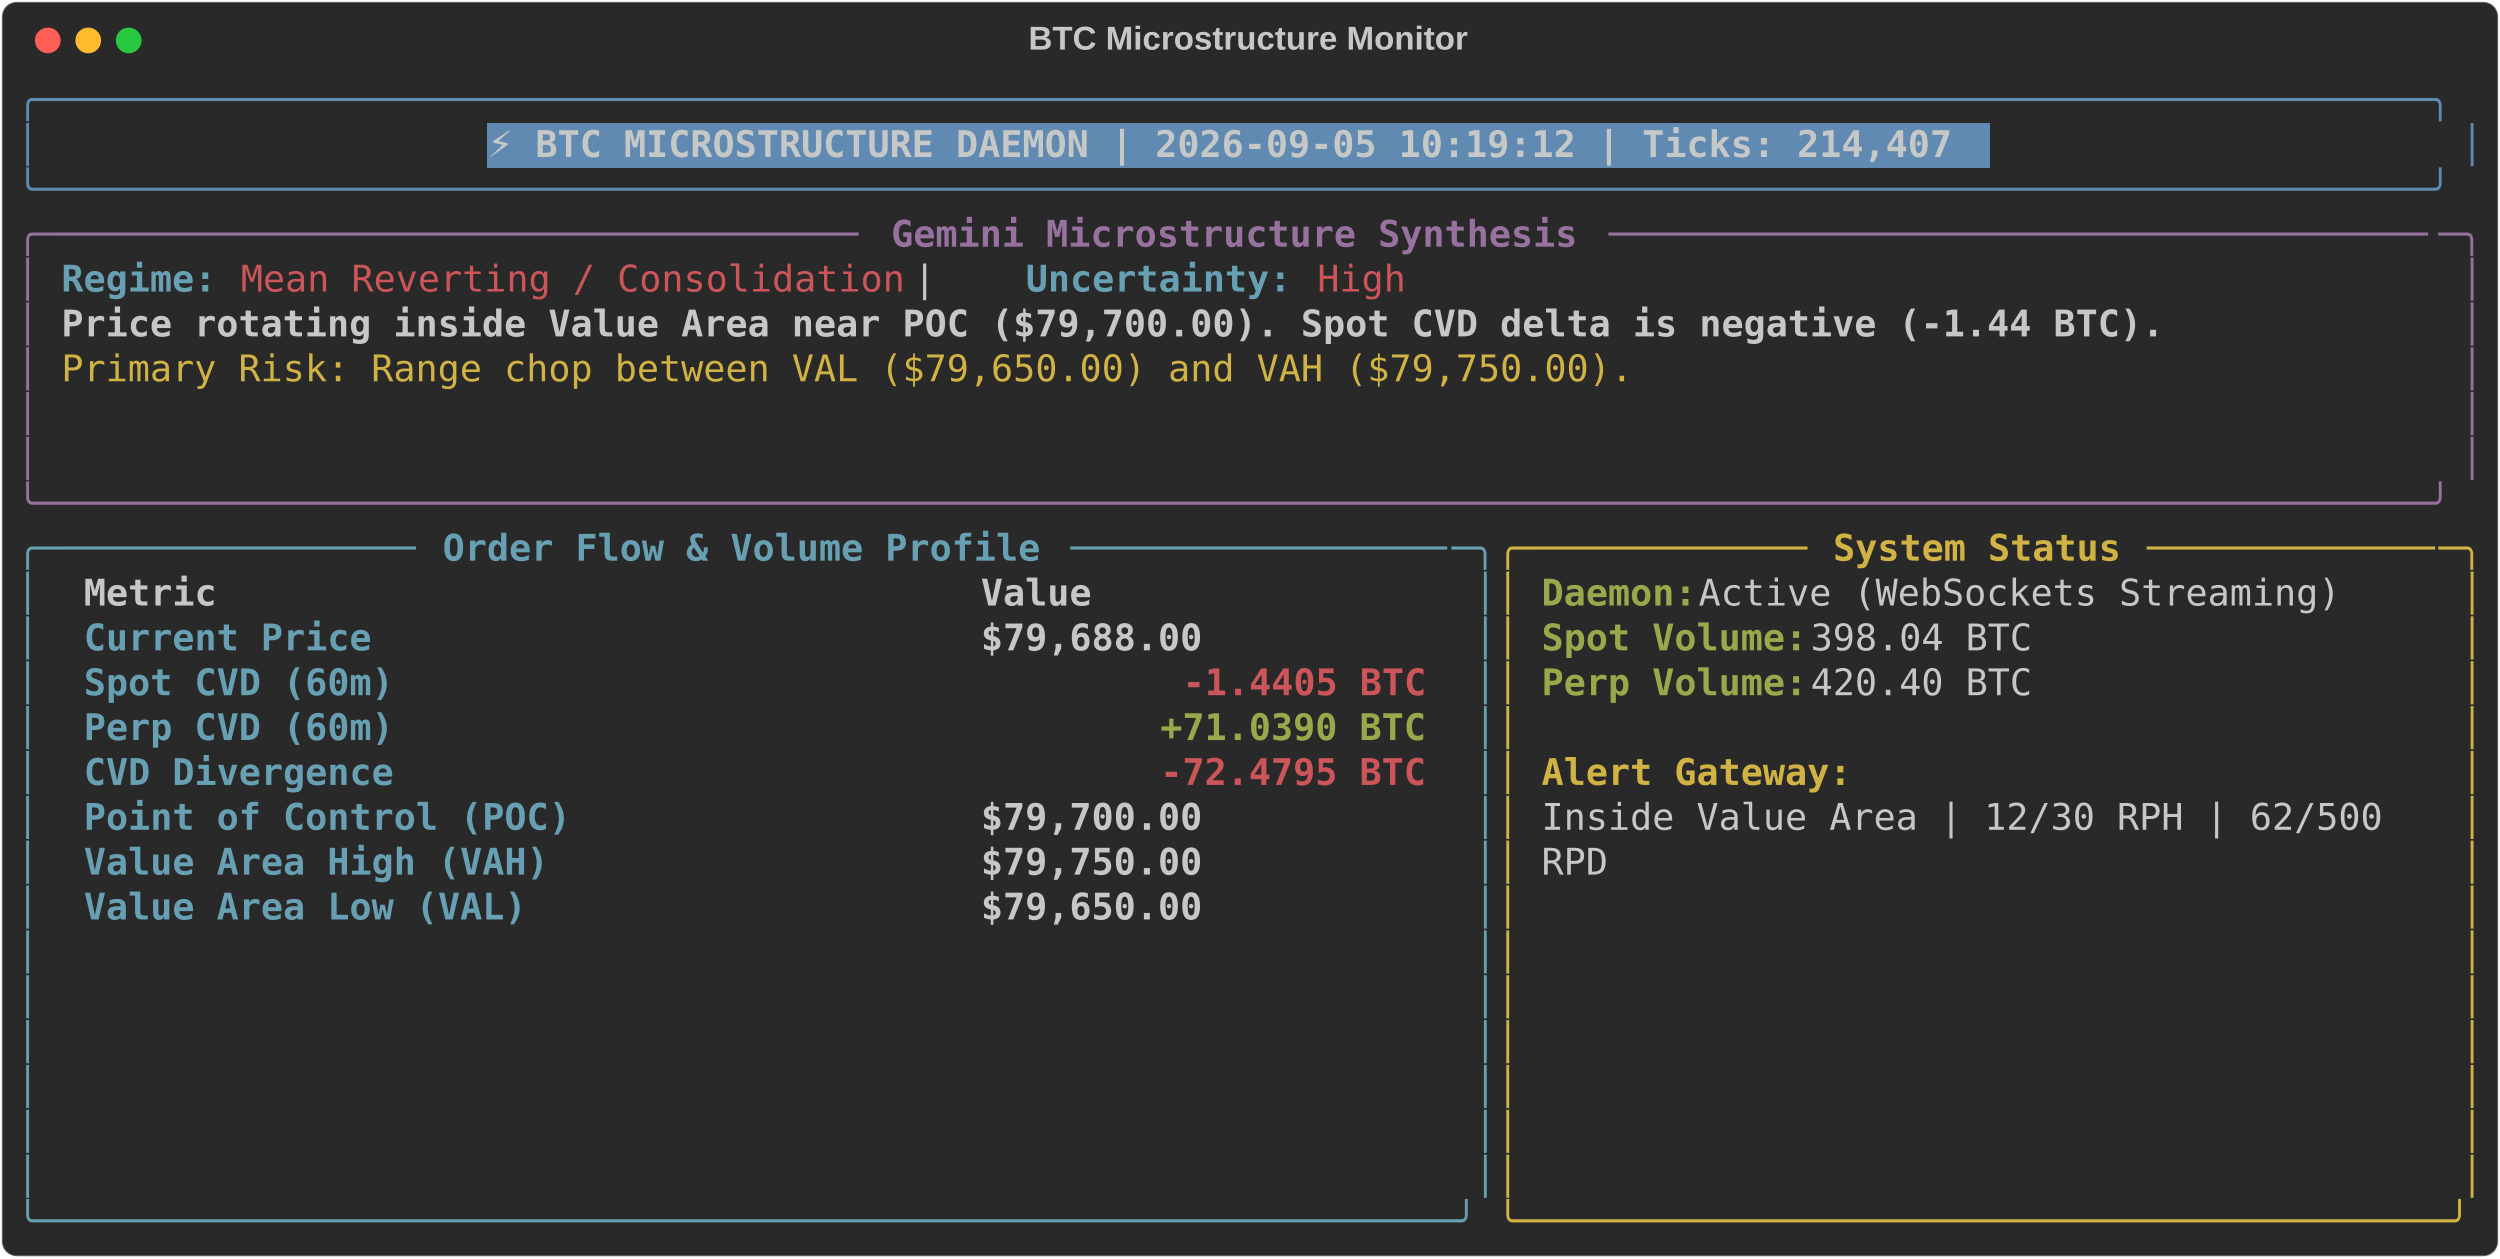
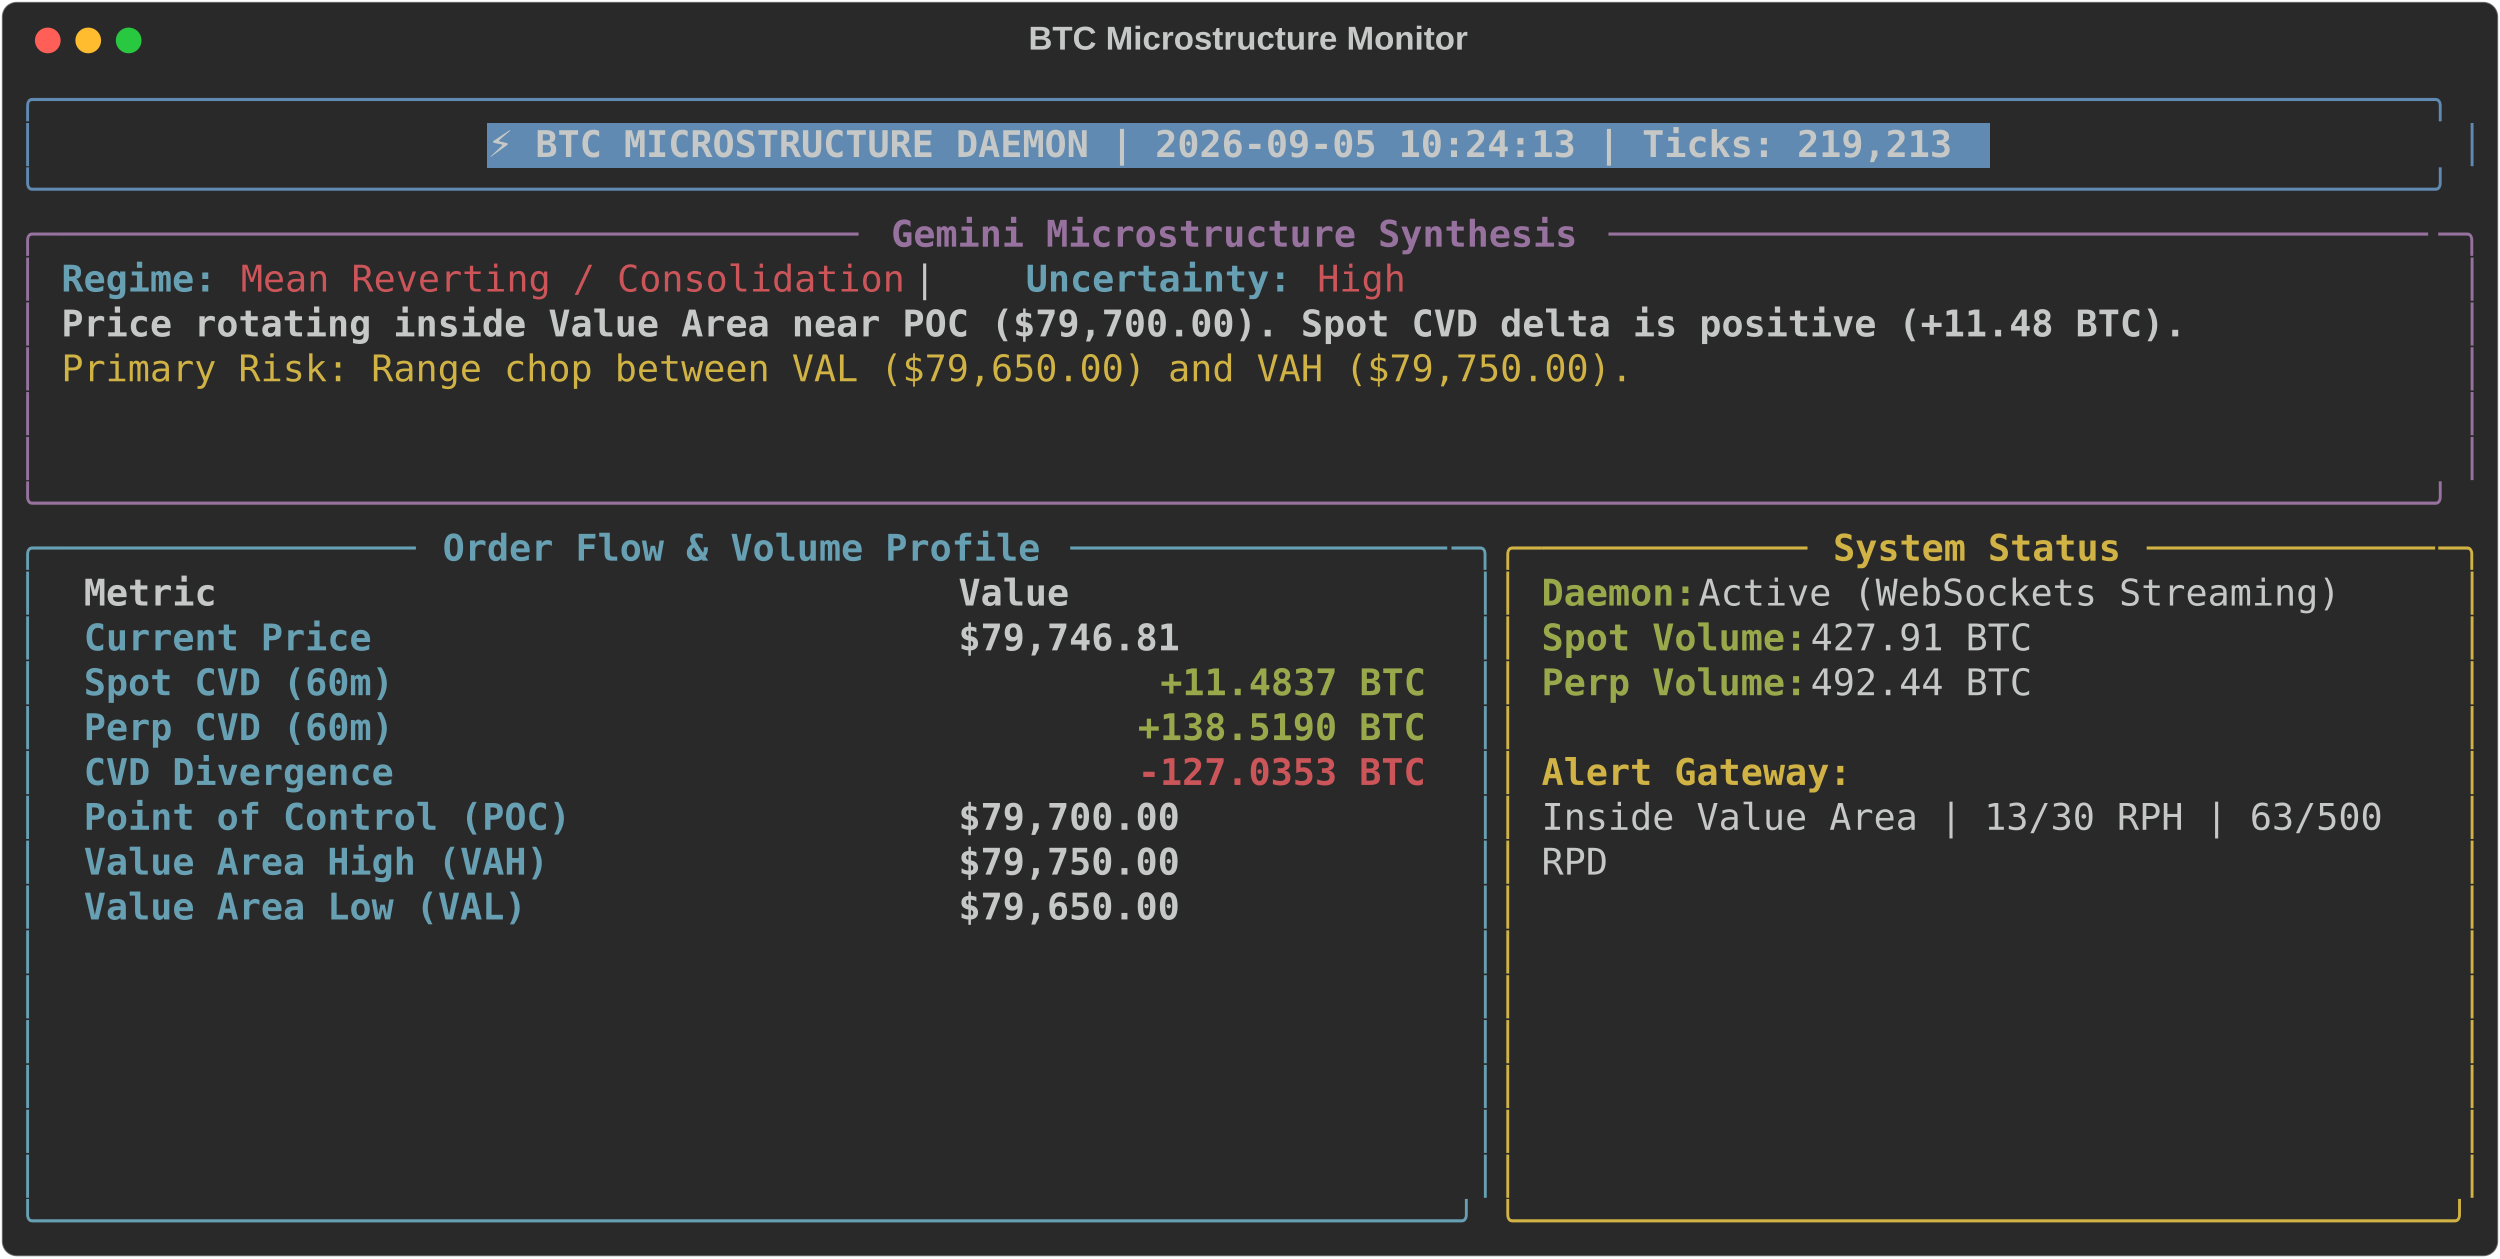
<svg xmlns="http://www.w3.org/2000/svg" class="rich-terminal" viewBox="0 0 1360 684.4">
  <style>

    @font-face {
        font-family: "Fira Code";
        src: local("FiraCode-Regular"),
                url("https://cdnjs.cloudflare.com/ajax/libs/firacode/6.2.0/woff2/FiraCode-Regular.woff2") format("woff2"),
                url("https://cdnjs.cloudflare.com/ajax/libs/firacode/6.2.0/woff/FiraCode-Regular.woff") format("woff");
        font-style: normal;
        font-weight: 400;
    }
    @font-face {
        font-family: "Fira Code";
        src: local("FiraCode-Bold"),
                url("https://cdnjs.cloudflare.com/ajax/libs/firacode/6.2.0/woff2/FiraCode-Bold.woff2") format("woff2"),
                url("https://cdnjs.cloudflare.com/ajax/libs/firacode/6.2.0/woff/FiraCode-Bold.woff") format("woff");
        font-style: bold;
        font-weight: 700;
    }

-     .terminal-497636067-matrix {
+     .terminal-3975304238-matrix {
        font-family: Fira Code, monospace;
        font-size: 20px;
        line-height: 24.4px;
        font-variant-east-asian: full-width;
    }

-     .terminal-497636067-title {
+     .terminal-3975304238-title {
        font-size: 18px;
        font-weight: bold;
        font-family: arial;
    }

-     .terminal-497636067-r1 { fill: #608ab1 }
- .terminal-497636067-r2 { fill: #c5c8c6 }
- .terminal-497636067-r3 { fill: #c5c8c6;font-weight: bold }
- .terminal-497636067-r4 { fill: #98729f }
- .terminal-497636067-r5 { fill: #98729f;font-weight: bold }
- .terminal-497636067-r6 { fill: #68a0b3;font-weight: bold }
- .terminal-497636067-r7 { fill: #cc555a }
- .terminal-497636067-r8 { fill: #d0b344 }
- .terminal-497636067-r9 { fill: #68a0b3 }
- .terminal-497636067-r10 { fill: #d0b344;font-weight: bold }
- .terminal-497636067-r11 { fill: #98a84b;font-weight: bold }
- .terminal-497636067-r12 { fill: #cc555a;font-weight: bold }
+     .terminal-3975304238-r1 { fill: #608ab1 }
+ .terminal-3975304238-r2 { fill: #c5c8c6 }
+ .terminal-3975304238-r3 { fill: #c5c8c6;font-weight: bold }
+ .terminal-3975304238-r4 { fill: #98729f }
+ .terminal-3975304238-r5 { fill: #98729f;font-weight: bold }
+ .terminal-3975304238-r6 { fill: #68a0b3;font-weight: bold }
+ .terminal-3975304238-r7 { fill: #cc555a }
+ .terminal-3975304238-r8 { fill: #d0b344 }
+ .terminal-3975304238-r9 { fill: #68a0b3 }
+ .terminal-3975304238-r10 { fill: #d0b344;font-weight: bold }
+ .terminal-3975304238-r11 { fill: #98a84b;font-weight: bold }
+ .terminal-3975304238-r12 { fill: #cc555a;font-weight: bold }
    </style>
  <defs>
-     <clipPath id="terminal-497636067-clip-terminal">
+     <clipPath id="terminal-3975304238-clip-terminal">
      <rect x="0" y="0" width="1341.0" height="633.4" />
    </clipPath>
-     <clipPath id="terminal-497636067-line-0">
+     <clipPath id="terminal-3975304238-line-0">
      <rect x="0" y="1.5" width="1342" height="24.65" />
    </clipPath>
-     <clipPath id="terminal-497636067-line-1">
+     <clipPath id="terminal-3975304238-line-1">
      <rect x="0" y="25.9" width="1342" height="24.65" />
    </clipPath>
-     <clipPath id="terminal-497636067-line-2">
+     <clipPath id="terminal-3975304238-line-2">
      <rect x="0" y="50.3" width="1342" height="24.65" />
    </clipPath>
-     <clipPath id="terminal-497636067-line-3">
+     <clipPath id="terminal-3975304238-line-3">
      <rect x="0" y="74.7" width="1342" height="24.65" />
    </clipPath>
-     <clipPath id="terminal-497636067-line-4">
+     <clipPath id="terminal-3975304238-line-4">
      <rect x="0" y="99.1" width="1342" height="24.65" />
    </clipPath>
-     <clipPath id="terminal-497636067-line-5">
+     <clipPath id="terminal-3975304238-line-5">
      <rect x="0" y="123.5" width="1342" height="24.65" />
    </clipPath>
-     <clipPath id="terminal-497636067-line-6">
+     <clipPath id="terminal-3975304238-line-6">
      <rect x="0" y="147.9" width="1342" height="24.65" />
    </clipPath>
-     <clipPath id="terminal-497636067-line-7">
+     <clipPath id="terminal-3975304238-line-7">
      <rect x="0" y="172.3" width="1342" height="24.65" />
    </clipPath>
-     <clipPath id="terminal-497636067-line-8">
+     <clipPath id="terminal-3975304238-line-8">
      <rect x="0" y="196.7" width="1342" height="24.65" />
    </clipPath>
-     <clipPath id="terminal-497636067-line-9">
+     <clipPath id="terminal-3975304238-line-9">
      <rect x="0" y="221.1" width="1342" height="24.65" />
    </clipPath>
-     <clipPath id="terminal-497636067-line-10">
+     <clipPath id="terminal-3975304238-line-10">
      <rect x="0" y="245.5" width="1342" height="24.65" />
    </clipPath>
-     <clipPath id="terminal-497636067-line-11">
+     <clipPath id="terminal-3975304238-line-11">
      <rect x="0" y="269.9" width="1342" height="24.65" />
    </clipPath>
-     <clipPath id="terminal-497636067-line-12">
+     <clipPath id="terminal-3975304238-line-12">
      <rect x="0" y="294.3" width="1342" height="24.65" />
    </clipPath>
-     <clipPath id="terminal-497636067-line-13">
+     <clipPath id="terminal-3975304238-line-13">
      <rect x="0" y="318.7" width="1342" height="24.65" />
    </clipPath>
-     <clipPath id="terminal-497636067-line-14">
+     <clipPath id="terminal-3975304238-line-14">
      <rect x="0" y="343.1" width="1342" height="24.65" />
    </clipPath>
-     <clipPath id="terminal-497636067-line-15">
+     <clipPath id="terminal-3975304238-line-15">
      <rect x="0" y="367.5" width="1342" height="24.65" />
    </clipPath>
-     <clipPath id="terminal-497636067-line-16">
+     <clipPath id="terminal-3975304238-line-16">
      <rect x="0" y="391.9" width="1342" height="24.65" />
    </clipPath>
-     <clipPath id="terminal-497636067-line-17">
+     <clipPath id="terminal-3975304238-line-17">
      <rect x="0" y="416.3" width="1342" height="24.65" />
    </clipPath>
-     <clipPath id="terminal-497636067-line-18">
+     <clipPath id="terminal-3975304238-line-18">
      <rect x="0" y="440.7" width="1342" height="24.65" />
    </clipPath>
-     <clipPath id="terminal-497636067-line-19">
+     <clipPath id="terminal-3975304238-line-19">
      <rect x="0" y="465.1" width="1342" height="24.65" />
    </clipPath>
-     <clipPath id="terminal-497636067-line-20">
+     <clipPath id="terminal-3975304238-line-20">
      <rect x="0" y="489.5" width="1342" height="24.65" />
    </clipPath>
-     <clipPath id="terminal-497636067-line-21">
+     <clipPath id="terminal-3975304238-line-21">
      <rect x="0" y="513.9" width="1342" height="24.65" />
    </clipPath>
-     <clipPath id="terminal-497636067-line-22">
+     <clipPath id="terminal-3975304238-line-22">
      <rect x="0" y="538.3" width="1342" height="24.65" />
    </clipPath>
-     <clipPath id="terminal-497636067-line-23">
+     <clipPath id="terminal-3975304238-line-23">
      <rect x="0" y="562.7" width="1342" height="24.65" />
    </clipPath>
-     <clipPath id="terminal-497636067-line-24">
+     <clipPath id="terminal-3975304238-line-24">
      <rect x="0" y="587.1" width="1342" height="24.65" />
    </clipPath>
  </defs>
  <rect fill="#292929" stroke="rgba(255,255,255,0.35)" stroke-width="1" x="1" y="1" width="1358" height="682.4" rx="8" />
-   <text class="terminal-497636067-title" fill="#c5c8c6" text-anchor="middle" x="679" y="27">BTC Microstructure Monitor</text>
+   <text class="terminal-3975304238-title" fill="#c5c8c6" text-anchor="middle" x="679" y="27">BTC Microstructure Monitor</text>
  <g transform="translate(26,22)">
    <circle cx="0" cy="0" r="7" fill="#ff5f57" />
    <circle cx="22" cy="0" r="7" fill="#febc2e" />
    <circle cx="44" cy="0" r="7" fill="#28c840" />
  </g>
-   <g transform="translate(9, 41)" clip-path="url(#terminal-497636067-clip-terminal)">
+   <g transform="translate(9, 41)" clip-path="url(#terminal-3975304238-clip-terminal)">
    <rect fill="#608ab1" x="256.2" y="25.9" width="817.4" height="24.65" shape-rendering="crispEdges" />
-     <g class="terminal-497636067-matrix">
-       <text class="terminal-497636067-r1" x="0" y="20" textLength="1342" clip-path="url(#terminal-497636067-line-0)">╭────────────────────────────────────────────────────────────────────────────────────────────────────────────╮</text>
-       <text class="terminal-497636067-r2" x="1342" y="20" textLength="12.2" clip-path="url(#terminal-497636067-line-0)">
- </text>
-       <text class="terminal-497636067-r1" x="0" y="44.4" textLength="12.2" clip-path="url(#terminal-497636067-line-1)">│</text>
-       <text class="terminal-497636067-r3" x="256.2" y="44.4" textLength="805.2" clip-path="url(#terminal-497636067-line-1)">⚡ BTC MICROSTRUCTURE DAEMON | 2026-09-05 10:19:12 | Ticks: 214,407</text>
-       <text class="terminal-497636067-r1" x="1329.8" y="44.4" textLength="12.2" clip-path="url(#terminal-497636067-line-1)">│</text>
-       <text class="terminal-497636067-r2" x="1342" y="44.4" textLength="12.2" clip-path="url(#terminal-497636067-line-1)">
- </text>
-       <text class="terminal-497636067-r1" x="0" y="68.8" textLength="1342" clip-path="url(#terminal-497636067-line-2)">╰────────────────────────────────────────────────────────────────────────────────────────────────────────────╯</text>
-       <text class="terminal-497636067-r2" x="1342" y="68.8" textLength="12.2" clip-path="url(#terminal-497636067-line-2)">
- </text>
-       <text class="terminal-497636067-r4" x="0" y="93.2" textLength="24.4" clip-path="url(#terminal-497636067-line-3)">╭─</text>
-       <text class="terminal-497636067-r4" x="24.4" y="93.2" textLength="439.2" clip-path="url(#terminal-497636067-line-3)">────────────────────────────────────</text>
-       <text class="terminal-497636067-r5" x="475.8" y="93.2" textLength="378.2" clip-path="url(#terminal-497636067-line-3)">Gemini Microstructure Synthesis</text>
-       <text class="terminal-497636067-r4" x="866.2" y="93.2" textLength="451.4" clip-path="url(#terminal-497636067-line-3)">─────────────────────────────────────</text>
-       <text class="terminal-497636067-r4" x="1317.6" y="93.2" textLength="24.4" clip-path="url(#terminal-497636067-line-3)">─╮</text>
-       <text class="terminal-497636067-r2" x="1342" y="93.2" textLength="12.2" clip-path="url(#terminal-497636067-line-3)">
- </text>
-       <text class="terminal-497636067-r4" x="0" y="117.6" textLength="12.2" clip-path="url(#terminal-497636067-line-4)">│</text>
-       <text class="terminal-497636067-r6" x="24.4" y="117.6" textLength="85.4" clip-path="url(#terminal-497636067-line-4)">Regime:</text>
-       <text class="terminal-497636067-r7" x="122" y="117.6" textLength="366" clip-path="url(#terminal-497636067-line-4)">Mean Reverting / Consolidation</text>
-       <text class="terminal-497636067-r2" x="488" y="117.6" textLength="61" clip-path="url(#terminal-497636067-line-4)">  |  </text>
-       <text class="terminal-497636067-r6" x="549" y="117.6" textLength="146.4" clip-path="url(#terminal-497636067-line-4)">Uncertainty:</text>
-       <text class="terminal-497636067-r7" x="707.6" y="117.6" textLength="48.8" clip-path="url(#terminal-497636067-line-4)">High</text>
-       <text class="terminal-497636067-r4" x="1329.8" y="117.6" textLength="12.2" clip-path="url(#terminal-497636067-line-4)">│</text>
-       <text class="terminal-497636067-r2" x="1342" y="117.6" textLength="12.2" clip-path="url(#terminal-497636067-line-4)">
- </text>
-       <text class="terminal-497636067-r4" x="0" y="142" textLength="12.2" clip-path="url(#terminal-497636067-line-5)">│</text>
-       <text class="terminal-497636067-r3" x="24.4" y="142" textLength="1159" clip-path="url(#terminal-497636067-line-5)">Price rotating inside Value Area near POC ($79,700.00). Spot CVD delta is negative (-1.44 BTC).</text>
-       <text class="terminal-497636067-r4" x="1329.8" y="142" textLength="12.2" clip-path="url(#terminal-497636067-line-5)">│</text>
-       <text class="terminal-497636067-r2" x="1342" y="142" textLength="12.2" clip-path="url(#terminal-497636067-line-5)">
- </text>
-       <text class="terminal-497636067-r4" x="0" y="166.4" textLength="12.2" clip-path="url(#terminal-497636067-line-6)">│</text>
-       <text class="terminal-497636067-r8" x="24.4" y="166.4" textLength="866.2" clip-path="url(#terminal-497636067-line-6)">Primary Risk: Range chop between VAL ($79,650.00) and VAH ($79,750.00).</text>
-       <text class="terminal-497636067-r4" x="1329.8" y="166.4" textLength="12.2" clip-path="url(#terminal-497636067-line-6)">│</text>
-       <text class="terminal-497636067-r2" x="1342" y="166.4" textLength="12.2" clip-path="url(#terminal-497636067-line-6)">
- </text>
-       <text class="terminal-497636067-r4" x="0" y="190.8" textLength="12.2" clip-path="url(#terminal-497636067-line-7)">│</text>
-       <text class="terminal-497636067-r4" x="1329.8" y="190.8" textLength="12.2" clip-path="url(#terminal-497636067-line-7)">│</text>
-       <text class="terminal-497636067-r2" x="1342" y="190.8" textLength="12.2" clip-path="url(#terminal-497636067-line-7)">
- </text>
-       <text class="terminal-497636067-r4" x="0" y="215.2" textLength="12.2" clip-path="url(#terminal-497636067-line-8)">│</text>
-       <text class="terminal-497636067-r4" x="1329.8" y="215.2" textLength="12.2" clip-path="url(#terminal-497636067-line-8)">│</text>
-       <text class="terminal-497636067-r2" x="1342" y="215.2" textLength="12.2" clip-path="url(#terminal-497636067-line-8)">
- </text>
-       <text class="terminal-497636067-r4" x="0" y="239.6" textLength="1342" clip-path="url(#terminal-497636067-line-9)">╰────────────────────────────────────────────────────────────────────────────────────────────────────────────╯</text>
-       <text class="terminal-497636067-r2" x="1342" y="239.6" textLength="12.2" clip-path="url(#terminal-497636067-line-9)">
- </text>
-       <text class="terminal-497636067-r9" x="0" y="264" textLength="24.4" clip-path="url(#terminal-497636067-line-10)">╭─</text>
-       <text class="terminal-497636067-r9" x="24.4" y="264" textLength="195.2" clip-path="url(#terminal-497636067-line-10)">────────────────</text>
-       <text class="terminal-497636067-r6" x="231.8" y="264" textLength="329.4" clip-path="url(#terminal-497636067-line-10)">Order Flow &amp; Volume Profile</text>
-       <text class="terminal-497636067-r9" x="573.4" y="264" textLength="207.4" clip-path="url(#terminal-497636067-line-10)">─────────────────</text>
-       <text class="terminal-497636067-r9" x="780.8" y="264" textLength="24.4" clip-path="url(#terminal-497636067-line-10)">─╮</text>
-       <text class="terminal-497636067-r8" x="805.2" y="264" textLength="24.4" clip-path="url(#terminal-497636067-line-10)">╭─</text>
-       <text class="terminal-497636067-r8" x="829.6" y="264" textLength="146.4" clip-path="url(#terminal-497636067-line-10)">────────────</text>
-       <text class="terminal-497636067-r10" x="988.2" y="264" textLength="158.6" clip-path="url(#terminal-497636067-line-10)">System Status</text>
-       <text class="terminal-497636067-r8" x="1159" y="264" textLength="158.6" clip-path="url(#terminal-497636067-line-10)">─────────────</text>
-       <text class="terminal-497636067-r8" x="1317.6" y="264" textLength="24.4" clip-path="url(#terminal-497636067-line-10)">─╮</text>
-       <text class="terminal-497636067-r2" x="1342" y="264" textLength="12.2" clip-path="url(#terminal-497636067-line-10)">
- </text>
-       <text class="terminal-497636067-r9" x="0" y="288.4" textLength="12.2" clip-path="url(#terminal-497636067-line-11)">│</text>
-       <text class="terminal-497636067-r3" x="36.6" y="288.4" textLength="463.6" clip-path="url(#terminal-497636067-line-11)">Metric                                </text>
-       <text class="terminal-497636067-r3" x="524.6" y="288.4" textLength="244" clip-path="url(#terminal-497636067-line-11)">               Value</text>
-       <text class="terminal-497636067-r9" x="793" y="288.4" textLength="12.2" clip-path="url(#terminal-497636067-line-11)">│</text>
-       <text class="terminal-497636067-r8" x="805.2" y="288.4" textLength="12.2" clip-path="url(#terminal-497636067-line-11)">│</text>
-       <text class="terminal-497636067-r11" x="829.6" y="288.4" textLength="85.4" clip-path="url(#terminal-497636067-line-11)">Daemon:</text>
-       <text class="terminal-497636067-r2" x="915" y="288.4" textLength="366" clip-path="url(#terminal-497636067-line-11)"> Active (WebSockets Streaming)</text>
-       <text class="terminal-497636067-r8" x="1329.8" y="288.4" textLength="12.2" clip-path="url(#terminal-497636067-line-11)">│</text>
-       <text class="terminal-497636067-r2" x="1342" y="288.4" textLength="12.2" clip-path="url(#terminal-497636067-line-11)">
- </text>
-       <text class="terminal-497636067-r9" x="0" y="312.8" textLength="12.2" clip-path="url(#terminal-497636067-line-12)">│</text>
-       <text class="terminal-497636067-r6" x="36.6" y="312.8" textLength="463.6" clip-path="url(#terminal-497636067-line-12)">Current Price                         </text>
-       <text class="terminal-497636067-r3" x="524.6" y="312.8" textLength="244" clip-path="url(#terminal-497636067-line-12)">          $79,688.00</text>
-       <text class="terminal-497636067-r9" x="793" y="312.8" textLength="12.2" clip-path="url(#terminal-497636067-line-12)">│</text>
-       <text class="terminal-497636067-r8" x="805.2" y="312.8" textLength="12.2" clip-path="url(#terminal-497636067-line-12)">│</text>
-       <text class="terminal-497636067-r11" x="829.6" y="312.8" textLength="146.4" clip-path="url(#terminal-497636067-line-12)">Spot Volume:</text>
-       <text class="terminal-497636067-r2" x="976" y="312.8" textLength="134.2" clip-path="url(#terminal-497636067-line-12)"> 398.04 BTC</text>
-       <text class="terminal-497636067-r8" x="1329.8" y="312.8" textLength="12.2" clip-path="url(#terminal-497636067-line-12)">│</text>
-       <text class="terminal-497636067-r2" x="1342" y="312.8" textLength="12.2" clip-path="url(#terminal-497636067-line-12)">
- </text>
-       <text class="terminal-497636067-r9" x="0" y="337.2" textLength="12.2" clip-path="url(#terminal-497636067-line-13)">│</text>
-       <text class="terminal-497636067-r6" x="36.6" y="337.2" textLength="463.6" clip-path="url(#terminal-497636067-line-13)">Spot CVD (60m)                        </text>
-       <text class="terminal-497636067-r12" x="634.4" y="337.2" textLength="134.2" clip-path="url(#terminal-497636067-line-13)">-1.4405 BTC</text>
-       <text class="terminal-497636067-r9" x="793" y="337.2" textLength="12.2" clip-path="url(#terminal-497636067-line-13)">│</text>
-       <text class="terminal-497636067-r8" x="805.2" y="337.2" textLength="12.2" clip-path="url(#terminal-497636067-line-13)">│</text>
-       <text class="terminal-497636067-r11" x="829.6" y="337.2" textLength="146.4" clip-path="url(#terminal-497636067-line-13)">Perp Volume:</text>
-       <text class="terminal-497636067-r2" x="976" y="337.2" textLength="134.2" clip-path="url(#terminal-497636067-line-13)"> 420.40 BTC</text>
-       <text class="terminal-497636067-r8" x="1329.8" y="337.2" textLength="12.2" clip-path="url(#terminal-497636067-line-13)">│</text>
-       <text class="terminal-497636067-r2" x="1342" y="337.2" textLength="12.2" clip-path="url(#terminal-497636067-line-13)">
- </text>
-       <text class="terminal-497636067-r9" x="0" y="361.6" textLength="12.2" clip-path="url(#terminal-497636067-line-14)">│</text>
-       <text class="terminal-497636067-r6" x="36.6" y="361.6" textLength="463.6" clip-path="url(#terminal-497636067-line-14)">Perp CVD (60m)                        </text>
-       <text class="terminal-497636067-r11" x="622.2" y="361.6" textLength="146.4" clip-path="url(#terminal-497636067-line-14)">+71.0390 BTC</text>
-       <text class="terminal-497636067-r9" x="793" y="361.6" textLength="12.2" clip-path="url(#terminal-497636067-line-14)">│</text>
-       <text class="terminal-497636067-r8" x="805.2" y="361.6" textLength="12.2" clip-path="url(#terminal-497636067-line-14)">│</text>
-       <text class="terminal-497636067-r8" x="1329.8" y="361.6" textLength="12.2" clip-path="url(#terminal-497636067-line-14)">│</text>
-       <text class="terminal-497636067-r2" x="1342" y="361.6" textLength="12.2" clip-path="url(#terminal-497636067-line-14)">
- </text>
-       <text class="terminal-497636067-r9" x="0" y="386" textLength="12.2" clip-path="url(#terminal-497636067-line-15)">│</text>
-       <text class="terminal-497636067-r6" x="36.6" y="386" textLength="463.6" clip-path="url(#terminal-497636067-line-15)">CVD Divergence                        </text>
-       <text class="terminal-497636067-r12" x="622.2" y="386" textLength="146.4" clip-path="url(#terminal-497636067-line-15)">-72.4795 BTC</text>
-       <text class="terminal-497636067-r9" x="793" y="386" textLength="12.2" clip-path="url(#terminal-497636067-line-15)">│</text>
-       <text class="terminal-497636067-r8" x="805.2" y="386" textLength="12.2" clip-path="url(#terminal-497636067-line-15)">│</text>
-       <text class="terminal-497636067-r10" x="829.6" y="386" textLength="170.8" clip-path="url(#terminal-497636067-line-15)">Alert Gateway:</text>
-       <text class="terminal-497636067-r8" x="1329.8" y="386" textLength="12.2" clip-path="url(#terminal-497636067-line-15)">│</text>
-       <text class="terminal-497636067-r2" x="1342" y="386" textLength="12.2" clip-path="url(#terminal-497636067-line-15)">
- </text>
-       <text class="terminal-497636067-r9" x="0" y="410.4" textLength="12.2" clip-path="url(#terminal-497636067-line-16)">│</text>
-       <text class="terminal-497636067-r6" x="36.6" y="410.4" textLength="463.6" clip-path="url(#terminal-497636067-line-16)">Point of Control (POC)                </text>
-       <text class="terminal-497636067-r3" x="524.6" y="410.4" textLength="244" clip-path="url(#terminal-497636067-line-16)">          $79,700.00</text>
-       <text class="terminal-497636067-r9" x="793" y="410.4" textLength="12.2" clip-path="url(#terminal-497636067-line-16)">│</text>
-       <text class="terminal-497636067-r8" x="805.2" y="410.4" textLength="12.2" clip-path="url(#terminal-497636067-line-16)">│</text>
-       <text class="terminal-497636067-r2" x="829.6" y="410.4" textLength="475.8" clip-path="url(#terminal-497636067-line-16)">Inside Value Area | 12/30 RPH | 62/500 </text>
-       <text class="terminal-497636067-r8" x="1329.8" y="410.4" textLength="12.2" clip-path="url(#terminal-497636067-line-16)">│</text>
-       <text class="terminal-497636067-r2" x="1342" y="410.4" textLength="12.2" clip-path="url(#terminal-497636067-line-16)">
- </text>
-       <text class="terminal-497636067-r9" x="0" y="434.8" textLength="12.2" clip-path="url(#terminal-497636067-line-17)">│</text>
-       <text class="terminal-497636067-r6" x="36.6" y="434.8" textLength="463.6" clip-path="url(#terminal-497636067-line-17)">Value Area High (VAH)                 </text>
-       <text class="terminal-497636067-r3" x="524.6" y="434.8" textLength="244" clip-path="url(#terminal-497636067-line-17)">          $79,750.00</text>
-       <text class="terminal-497636067-r9" x="793" y="434.8" textLength="12.2" clip-path="url(#terminal-497636067-line-17)">│</text>
-       <text class="terminal-497636067-r8" x="805.2" y="434.8" textLength="12.2" clip-path="url(#terminal-497636067-line-17)">│</text>
-       <text class="terminal-497636067-r2" x="829.6" y="434.8" textLength="36.6" clip-path="url(#terminal-497636067-line-17)">RPD</text>
-       <text class="terminal-497636067-r8" x="1329.8" y="434.8" textLength="12.2" clip-path="url(#terminal-497636067-line-17)">│</text>
-       <text class="terminal-497636067-r2" x="1342" y="434.8" textLength="12.2" clip-path="url(#terminal-497636067-line-17)">
- </text>
-       <text class="terminal-497636067-r9" x="0" y="459.2" textLength="12.2" clip-path="url(#terminal-497636067-line-18)">│</text>
-       <text class="terminal-497636067-r6" x="36.6" y="459.2" textLength="463.6" clip-path="url(#terminal-497636067-line-18)">Value Area Low (VAL)                  </text>
-       <text class="terminal-497636067-r3" x="524.6" y="459.2" textLength="244" clip-path="url(#terminal-497636067-line-18)">          $79,650.00</text>
-       <text class="terminal-497636067-r9" x="793" y="459.2" textLength="12.2" clip-path="url(#terminal-497636067-line-18)">│</text>
-       <text class="terminal-497636067-r8" x="805.2" y="459.2" textLength="12.2" clip-path="url(#terminal-497636067-line-18)">│</text>
-       <text class="terminal-497636067-r8" x="1329.8" y="459.2" textLength="12.2" clip-path="url(#terminal-497636067-line-18)">│</text>
-       <text class="terminal-497636067-r2" x="1342" y="459.2" textLength="12.2" clip-path="url(#terminal-497636067-line-18)">
- </text>
-       <text class="terminal-497636067-r9" x="0" y="483.6" textLength="12.2" clip-path="url(#terminal-497636067-line-19)">│</text>
-       <text class="terminal-497636067-r9" x="793" y="483.6" textLength="12.2" clip-path="url(#terminal-497636067-line-19)">│</text>
-       <text class="terminal-497636067-r8" x="805.2" y="483.6" textLength="12.2" clip-path="url(#terminal-497636067-line-19)">│</text>
-       <text class="terminal-497636067-r8" x="1329.8" y="483.6" textLength="12.2" clip-path="url(#terminal-497636067-line-19)">│</text>
-       <text class="terminal-497636067-r2" x="1342" y="483.6" textLength="12.2" clip-path="url(#terminal-497636067-line-19)">
- </text>
-       <text class="terminal-497636067-r9" x="0" y="508" textLength="12.2" clip-path="url(#terminal-497636067-line-20)">│</text>
-       <text class="terminal-497636067-r9" x="793" y="508" textLength="12.2" clip-path="url(#terminal-497636067-line-20)">│</text>
-       <text class="terminal-497636067-r8" x="805.2" y="508" textLength="12.2" clip-path="url(#terminal-497636067-line-20)">│</text>
-       <text class="terminal-497636067-r8" x="1329.8" y="508" textLength="12.2" clip-path="url(#terminal-497636067-line-20)">│</text>
-       <text class="terminal-497636067-r2" x="1342" y="508" textLength="12.2" clip-path="url(#terminal-497636067-line-20)">
- </text>
-       <text class="terminal-497636067-r9" x="0" y="532.4" textLength="12.2" clip-path="url(#terminal-497636067-line-21)">│</text>
-       <text class="terminal-497636067-r9" x="793" y="532.4" textLength="12.2" clip-path="url(#terminal-497636067-line-21)">│</text>
-       <text class="terminal-497636067-r8" x="805.2" y="532.4" textLength="12.2" clip-path="url(#terminal-497636067-line-21)">│</text>
-       <text class="terminal-497636067-r8" x="1329.8" y="532.4" textLength="12.2" clip-path="url(#terminal-497636067-line-21)">│</text>
-       <text class="terminal-497636067-r2" x="1342" y="532.4" textLength="12.2" clip-path="url(#terminal-497636067-line-21)">
- </text>
-       <text class="terminal-497636067-r9" x="0" y="556.8" textLength="12.2" clip-path="url(#terminal-497636067-line-22)">│</text>
-       <text class="terminal-497636067-r9" x="793" y="556.8" textLength="12.2" clip-path="url(#terminal-497636067-line-22)">│</text>
-       <text class="terminal-497636067-r8" x="805.2" y="556.8" textLength="12.2" clip-path="url(#terminal-497636067-line-22)">│</text>
-       <text class="terminal-497636067-r8" x="1329.8" y="556.8" textLength="12.2" clip-path="url(#terminal-497636067-line-22)">│</text>
-       <text class="terminal-497636067-r2" x="1342" y="556.8" textLength="12.2" clip-path="url(#terminal-497636067-line-22)">
- </text>
-       <text class="terminal-497636067-r9" x="0" y="581.2" textLength="12.2" clip-path="url(#terminal-497636067-line-23)">│</text>
-       <text class="terminal-497636067-r9" x="793" y="581.2" textLength="12.2" clip-path="url(#terminal-497636067-line-23)">│</text>
-       <text class="terminal-497636067-r8" x="805.2" y="581.2" textLength="12.2" clip-path="url(#terminal-497636067-line-23)">│</text>
-       <text class="terminal-497636067-r8" x="1329.8" y="581.2" textLength="12.2" clip-path="url(#terminal-497636067-line-23)">│</text>
-       <text class="terminal-497636067-r2" x="1342" y="581.2" textLength="12.2" clip-path="url(#terminal-497636067-line-23)">
- </text>
-       <text class="terminal-497636067-r9" x="0" y="605.6" textLength="12.2" clip-path="url(#terminal-497636067-line-24)">│</text>
-       <text class="terminal-497636067-r9" x="793" y="605.6" textLength="12.2" clip-path="url(#terminal-497636067-line-24)">│</text>
-       <text class="terminal-497636067-r8" x="805.2" y="605.6" textLength="12.2" clip-path="url(#terminal-497636067-line-24)">│</text>
-       <text class="terminal-497636067-r8" x="1329.8" y="605.6" textLength="12.2" clip-path="url(#terminal-497636067-line-24)">│</text>
-       <text class="terminal-497636067-r2" x="1342" y="605.6" textLength="12.2" clip-path="url(#terminal-497636067-line-24)">
- </text>
-       <text class="terminal-497636067-r9" x="0" y="630" textLength="805.2" clip-path="url(#terminal-497636067-line-25)">╰────────────────────────────────────────────────────────────────╯</text>
-       <text class="terminal-497636067-r8" x="805.2" y="630" textLength="536.8" clip-path="url(#terminal-497636067-line-25)">╰──────────────────────────────────────────╯</text>
-       <text class="terminal-497636067-r2" x="1342" y="630" textLength="12.2" clip-path="url(#terminal-497636067-line-25)">
+     <g class="terminal-3975304238-matrix">
+       <text class="terminal-3975304238-r1" x="0" y="20" textLength="1342" clip-path="url(#terminal-3975304238-line-0)">╭────────────────────────────────────────────────────────────────────────────────────────────────────────────╮</text>
+       <text class="terminal-3975304238-r2" x="1342" y="20" textLength="12.2" clip-path="url(#terminal-3975304238-line-0)">
+ </text>
+       <text class="terminal-3975304238-r1" x="0" y="44.4" textLength="12.2" clip-path="url(#terminal-3975304238-line-1)">│</text>
+       <text class="terminal-3975304238-r3" x="256.2" y="44.4" textLength="805.2" clip-path="url(#terminal-3975304238-line-1)">⚡ BTC MICROSTRUCTURE DAEMON | 2026-09-05 10:24:13 | Ticks: 219,213</text>
+       <text class="terminal-3975304238-r1" x="1329.8" y="44.4" textLength="12.2" clip-path="url(#terminal-3975304238-line-1)">│</text>
+       <text class="terminal-3975304238-r2" x="1342" y="44.4" textLength="12.2" clip-path="url(#terminal-3975304238-line-1)">
+ </text>
+       <text class="terminal-3975304238-r1" x="0" y="68.8" textLength="1342" clip-path="url(#terminal-3975304238-line-2)">╰────────────────────────────────────────────────────────────────────────────────────────────────────────────╯</text>
+       <text class="terminal-3975304238-r2" x="1342" y="68.8" textLength="12.2" clip-path="url(#terminal-3975304238-line-2)">
+ </text>
+       <text class="terminal-3975304238-r4" x="0" y="93.2" textLength="24.4" clip-path="url(#terminal-3975304238-line-3)">╭─</text>
+       <text class="terminal-3975304238-r4" x="24.4" y="93.2" textLength="439.2" clip-path="url(#terminal-3975304238-line-3)">────────────────────────────────────</text>
+       <text class="terminal-3975304238-r5" x="475.8" y="93.2" textLength="378.2" clip-path="url(#terminal-3975304238-line-3)">Gemini Microstructure Synthesis</text>
+       <text class="terminal-3975304238-r4" x="866.2" y="93.2" textLength="451.4" clip-path="url(#terminal-3975304238-line-3)">─────────────────────────────────────</text>
+       <text class="terminal-3975304238-r4" x="1317.6" y="93.2" textLength="24.4" clip-path="url(#terminal-3975304238-line-3)">─╮</text>
+       <text class="terminal-3975304238-r2" x="1342" y="93.2" textLength="12.2" clip-path="url(#terminal-3975304238-line-3)">
+ </text>
+       <text class="terminal-3975304238-r4" x="0" y="117.6" textLength="12.2" clip-path="url(#terminal-3975304238-line-4)">│</text>
+       <text class="terminal-3975304238-r6" x="24.4" y="117.6" textLength="85.4" clip-path="url(#terminal-3975304238-line-4)">Regime:</text>
+       <text class="terminal-3975304238-r7" x="122" y="117.6" textLength="366" clip-path="url(#terminal-3975304238-line-4)">Mean Reverting / Consolidation</text>
+       <text class="terminal-3975304238-r2" x="488" y="117.6" textLength="61" clip-path="url(#terminal-3975304238-line-4)">  |  </text>
+       <text class="terminal-3975304238-r6" x="549" y="117.6" textLength="146.4" clip-path="url(#terminal-3975304238-line-4)">Uncertainty:</text>
+       <text class="terminal-3975304238-r7" x="707.6" y="117.6" textLength="48.8" clip-path="url(#terminal-3975304238-line-4)">High</text>
+       <text class="terminal-3975304238-r4" x="1329.8" y="117.6" textLength="12.2" clip-path="url(#terminal-3975304238-line-4)">│</text>
+       <text class="terminal-3975304238-r2" x="1342" y="117.6" textLength="12.2" clip-path="url(#terminal-3975304238-line-4)">
+ </text>
+       <text class="terminal-3975304238-r4" x="0" y="142" textLength="12.2" clip-path="url(#terminal-3975304238-line-5)">│</text>
+       <text class="terminal-3975304238-r3" x="24.4" y="142" textLength="1171.2" clip-path="url(#terminal-3975304238-line-5)">Price rotating inside Value Area near POC ($79,700.00). Spot CVD delta is positive (+11.48 BTC).</text>
+       <text class="terminal-3975304238-r4" x="1329.8" y="142" textLength="12.2" clip-path="url(#terminal-3975304238-line-5)">│</text>
+       <text class="terminal-3975304238-r2" x="1342" y="142" textLength="12.2" clip-path="url(#terminal-3975304238-line-5)">
+ </text>
+       <text class="terminal-3975304238-r4" x="0" y="166.4" textLength="12.2" clip-path="url(#terminal-3975304238-line-6)">│</text>
+       <text class="terminal-3975304238-r8" x="24.4" y="166.4" textLength="866.2" clip-path="url(#terminal-3975304238-line-6)">Primary Risk: Range chop between VAL ($79,650.00) and VAH ($79,750.00).</text>
+       <text class="terminal-3975304238-r4" x="1329.8" y="166.4" textLength="12.2" clip-path="url(#terminal-3975304238-line-6)">│</text>
+       <text class="terminal-3975304238-r2" x="1342" y="166.4" textLength="12.2" clip-path="url(#terminal-3975304238-line-6)">
+ </text>
+       <text class="terminal-3975304238-r4" x="0" y="190.8" textLength="12.2" clip-path="url(#terminal-3975304238-line-7)">│</text>
+       <text class="terminal-3975304238-r4" x="1329.8" y="190.8" textLength="12.2" clip-path="url(#terminal-3975304238-line-7)">│</text>
+       <text class="terminal-3975304238-r2" x="1342" y="190.8" textLength="12.2" clip-path="url(#terminal-3975304238-line-7)">
+ </text>
+       <text class="terminal-3975304238-r4" x="0" y="215.2" textLength="12.2" clip-path="url(#terminal-3975304238-line-8)">│</text>
+       <text class="terminal-3975304238-r4" x="1329.8" y="215.2" textLength="12.2" clip-path="url(#terminal-3975304238-line-8)">│</text>
+       <text class="terminal-3975304238-r2" x="1342" y="215.2" textLength="12.2" clip-path="url(#terminal-3975304238-line-8)">
+ </text>
+       <text class="terminal-3975304238-r4" x="0" y="239.6" textLength="1342" clip-path="url(#terminal-3975304238-line-9)">╰────────────────────────────────────────────────────────────────────────────────────────────────────────────╯</text>
+       <text class="terminal-3975304238-r2" x="1342" y="239.6" textLength="12.2" clip-path="url(#terminal-3975304238-line-9)">
+ </text>
+       <text class="terminal-3975304238-r9" x="0" y="264" textLength="24.4" clip-path="url(#terminal-3975304238-line-10)">╭─</text>
+       <text class="terminal-3975304238-r9" x="24.4" y="264" textLength="195.2" clip-path="url(#terminal-3975304238-line-10)">────────────────</text>
+       <text class="terminal-3975304238-r6" x="231.8" y="264" textLength="329.4" clip-path="url(#terminal-3975304238-line-10)">Order Flow &amp; Volume Profile</text>
+       <text class="terminal-3975304238-r9" x="573.4" y="264" textLength="207.4" clip-path="url(#terminal-3975304238-line-10)">─────────────────</text>
+       <text class="terminal-3975304238-r9" x="780.8" y="264" textLength="24.4" clip-path="url(#terminal-3975304238-line-10)">─╮</text>
+       <text class="terminal-3975304238-r8" x="805.2" y="264" textLength="24.4" clip-path="url(#terminal-3975304238-line-10)">╭─</text>
+       <text class="terminal-3975304238-r8" x="829.6" y="264" textLength="146.4" clip-path="url(#terminal-3975304238-line-10)">────────────</text>
+       <text class="terminal-3975304238-r10" x="988.2" y="264" textLength="158.6" clip-path="url(#terminal-3975304238-line-10)">System Status</text>
+       <text class="terminal-3975304238-r8" x="1159" y="264" textLength="158.6" clip-path="url(#terminal-3975304238-line-10)">─────────────</text>
+       <text class="terminal-3975304238-r8" x="1317.6" y="264" textLength="24.4" clip-path="url(#terminal-3975304238-line-10)">─╮</text>
+       <text class="terminal-3975304238-r2" x="1342" y="264" textLength="12.2" clip-path="url(#terminal-3975304238-line-10)">
+ </text>
+       <text class="terminal-3975304238-r9" x="0" y="288.4" textLength="12.2" clip-path="url(#terminal-3975304238-line-11)">│</text>
+       <text class="terminal-3975304238-r3" x="36.6" y="288.4" textLength="451.4" clip-path="url(#terminal-3975304238-line-11)">Metric                               </text>
+       <text class="terminal-3975304238-r3" x="512.4" y="288.4" textLength="256.2" clip-path="url(#terminal-3975304238-line-11)">                Value</text>
+       <text class="terminal-3975304238-r9" x="793" y="288.4" textLength="12.2" clip-path="url(#terminal-3975304238-line-11)">│</text>
+       <text class="terminal-3975304238-r8" x="805.2" y="288.4" textLength="12.2" clip-path="url(#terminal-3975304238-line-11)">│</text>
+       <text class="terminal-3975304238-r11" x="829.6" y="288.4" textLength="85.4" clip-path="url(#terminal-3975304238-line-11)">Daemon:</text>
+       <text class="terminal-3975304238-r2" x="915" y="288.4" textLength="366" clip-path="url(#terminal-3975304238-line-11)"> Active (WebSockets Streaming)</text>
+       <text class="terminal-3975304238-r8" x="1329.8" y="288.4" textLength="12.2" clip-path="url(#terminal-3975304238-line-11)">│</text>
+       <text class="terminal-3975304238-r2" x="1342" y="288.4" textLength="12.2" clip-path="url(#terminal-3975304238-line-11)">
+ </text>
+       <text class="terminal-3975304238-r9" x="0" y="312.8" textLength="12.2" clip-path="url(#terminal-3975304238-line-12)">│</text>
+       <text class="terminal-3975304238-r6" x="36.6" y="312.8" textLength="451.4" clip-path="url(#terminal-3975304238-line-12)">Current Price                        </text>
+       <text class="terminal-3975304238-r3" x="512.4" y="312.8" textLength="256.2" clip-path="url(#terminal-3975304238-line-12)">           $79,746.81</text>
+       <text class="terminal-3975304238-r9" x="793" y="312.8" textLength="12.2" clip-path="url(#terminal-3975304238-line-12)">│</text>
+       <text class="terminal-3975304238-r8" x="805.2" y="312.8" textLength="12.2" clip-path="url(#terminal-3975304238-line-12)">│</text>
+       <text class="terminal-3975304238-r11" x="829.6" y="312.8" textLength="146.4" clip-path="url(#terminal-3975304238-line-12)">Spot Volume:</text>
+       <text class="terminal-3975304238-r2" x="976" y="312.8" textLength="134.2" clip-path="url(#terminal-3975304238-line-12)"> 427.91 BTC</text>
+       <text class="terminal-3975304238-r8" x="1329.8" y="312.8" textLength="12.2" clip-path="url(#terminal-3975304238-line-12)">│</text>
+       <text class="terminal-3975304238-r2" x="1342" y="312.8" textLength="12.2" clip-path="url(#terminal-3975304238-line-12)">
+ </text>
+       <text class="terminal-3975304238-r9" x="0" y="337.2" textLength="12.2" clip-path="url(#terminal-3975304238-line-13)">│</text>
+       <text class="terminal-3975304238-r6" x="36.6" y="337.2" textLength="451.4" clip-path="url(#terminal-3975304238-line-13)">Spot CVD (60m)                       </text>
+       <text class="terminal-3975304238-r11" x="622.2" y="337.2" textLength="146.4" clip-path="url(#terminal-3975304238-line-13)">+11.4837 BTC</text>
+       <text class="terminal-3975304238-r9" x="793" y="337.2" textLength="12.2" clip-path="url(#terminal-3975304238-line-13)">│</text>
+       <text class="terminal-3975304238-r8" x="805.2" y="337.2" textLength="12.2" clip-path="url(#terminal-3975304238-line-13)">│</text>
+       <text class="terminal-3975304238-r11" x="829.6" y="337.2" textLength="146.4" clip-path="url(#terminal-3975304238-line-13)">Perp Volume:</text>
+       <text class="terminal-3975304238-r2" x="976" y="337.2" textLength="134.2" clip-path="url(#terminal-3975304238-line-13)"> 492.44 BTC</text>
+       <text class="terminal-3975304238-r8" x="1329.8" y="337.2" textLength="12.2" clip-path="url(#terminal-3975304238-line-13)">│</text>
+       <text class="terminal-3975304238-r2" x="1342" y="337.2" textLength="12.2" clip-path="url(#terminal-3975304238-line-13)">
+ </text>
+       <text class="terminal-3975304238-r9" x="0" y="361.6" textLength="12.2" clip-path="url(#terminal-3975304238-line-14)">│</text>
+       <text class="terminal-3975304238-r6" x="36.6" y="361.6" textLength="451.4" clip-path="url(#terminal-3975304238-line-14)">Perp CVD (60m)                       </text>
+       <text class="terminal-3975304238-r11" x="610" y="361.6" textLength="158.6" clip-path="url(#terminal-3975304238-line-14)">+138.5190 BTC</text>
+       <text class="terminal-3975304238-r9" x="793" y="361.6" textLength="12.2" clip-path="url(#terminal-3975304238-line-14)">│</text>
+       <text class="terminal-3975304238-r8" x="805.2" y="361.6" textLength="12.2" clip-path="url(#terminal-3975304238-line-14)">│</text>
+       <text class="terminal-3975304238-r8" x="1329.8" y="361.6" textLength="12.2" clip-path="url(#terminal-3975304238-line-14)">│</text>
+       <text class="terminal-3975304238-r2" x="1342" y="361.6" textLength="12.2" clip-path="url(#terminal-3975304238-line-14)">
+ </text>
+       <text class="terminal-3975304238-r9" x="0" y="386" textLength="12.2" clip-path="url(#terminal-3975304238-line-15)">│</text>
+       <text class="terminal-3975304238-r6" x="36.6" y="386" textLength="451.4" clip-path="url(#terminal-3975304238-line-15)">CVD Divergence                       </text>
+       <text class="terminal-3975304238-r12" x="610" y="386" textLength="158.6" clip-path="url(#terminal-3975304238-line-15)">-127.0353 BTC</text>
+       <text class="terminal-3975304238-r9" x="793" y="386" textLength="12.2" clip-path="url(#terminal-3975304238-line-15)">│</text>
+       <text class="terminal-3975304238-r8" x="805.2" y="386" textLength="12.2" clip-path="url(#terminal-3975304238-line-15)">│</text>
+       <text class="terminal-3975304238-r10" x="829.6" y="386" textLength="170.8" clip-path="url(#terminal-3975304238-line-15)">Alert Gateway:</text>
+       <text class="terminal-3975304238-r8" x="1329.8" y="386" textLength="12.2" clip-path="url(#terminal-3975304238-line-15)">│</text>
+       <text class="terminal-3975304238-r2" x="1342" y="386" textLength="12.2" clip-path="url(#terminal-3975304238-line-15)">
+ </text>
+       <text class="terminal-3975304238-r9" x="0" y="410.4" textLength="12.2" clip-path="url(#terminal-3975304238-line-16)">│</text>
+       <text class="terminal-3975304238-r6" x="36.6" y="410.4" textLength="451.4" clip-path="url(#terminal-3975304238-line-16)">Point of Control (POC)               </text>
+       <text class="terminal-3975304238-r3" x="512.4" y="410.4" textLength="256.2" clip-path="url(#terminal-3975304238-line-16)">           $79,700.00</text>
+       <text class="terminal-3975304238-r9" x="793" y="410.4" textLength="12.2" clip-path="url(#terminal-3975304238-line-16)">│</text>
+       <text class="terminal-3975304238-r8" x="805.2" y="410.4" textLength="12.2" clip-path="url(#terminal-3975304238-line-16)">│</text>
+       <text class="terminal-3975304238-r2" x="829.6" y="410.4" textLength="475.8" clip-path="url(#terminal-3975304238-line-16)">Inside Value Area | 13/30 RPH | 63/500 </text>
+       <text class="terminal-3975304238-r8" x="1329.8" y="410.4" textLength="12.2" clip-path="url(#terminal-3975304238-line-16)">│</text>
+       <text class="terminal-3975304238-r2" x="1342" y="410.4" textLength="12.2" clip-path="url(#terminal-3975304238-line-16)">
+ </text>
+       <text class="terminal-3975304238-r9" x="0" y="434.8" textLength="12.2" clip-path="url(#terminal-3975304238-line-17)">│</text>
+       <text class="terminal-3975304238-r6" x="36.6" y="434.8" textLength="451.4" clip-path="url(#terminal-3975304238-line-17)">Value Area High (VAH)                </text>
+       <text class="terminal-3975304238-r3" x="512.4" y="434.8" textLength="256.2" clip-path="url(#terminal-3975304238-line-17)">           $79,750.00</text>
+       <text class="terminal-3975304238-r9" x="793" y="434.8" textLength="12.2" clip-path="url(#terminal-3975304238-line-17)">│</text>
+       <text class="terminal-3975304238-r8" x="805.2" y="434.8" textLength="12.2" clip-path="url(#terminal-3975304238-line-17)">│</text>
+       <text class="terminal-3975304238-r2" x="829.6" y="434.8" textLength="36.6" clip-path="url(#terminal-3975304238-line-17)">RPD</text>
+       <text class="terminal-3975304238-r8" x="1329.8" y="434.8" textLength="12.2" clip-path="url(#terminal-3975304238-line-17)">│</text>
+       <text class="terminal-3975304238-r2" x="1342" y="434.8" textLength="12.2" clip-path="url(#terminal-3975304238-line-17)">
+ </text>
+       <text class="terminal-3975304238-r9" x="0" y="459.2" textLength="12.2" clip-path="url(#terminal-3975304238-line-18)">│</text>
+       <text class="terminal-3975304238-r6" x="36.6" y="459.2" textLength="451.4" clip-path="url(#terminal-3975304238-line-18)">Value Area Low (VAL)                 </text>
+       <text class="terminal-3975304238-r3" x="512.4" y="459.2" textLength="256.2" clip-path="url(#terminal-3975304238-line-18)">           $79,650.00</text>
+       <text class="terminal-3975304238-r9" x="793" y="459.2" textLength="12.2" clip-path="url(#terminal-3975304238-line-18)">│</text>
+       <text class="terminal-3975304238-r8" x="805.2" y="459.2" textLength="12.2" clip-path="url(#terminal-3975304238-line-18)">│</text>
+       <text class="terminal-3975304238-r8" x="1329.8" y="459.2" textLength="12.2" clip-path="url(#terminal-3975304238-line-18)">│</text>
+       <text class="terminal-3975304238-r2" x="1342" y="459.2" textLength="12.2" clip-path="url(#terminal-3975304238-line-18)">
+ </text>
+       <text class="terminal-3975304238-r9" x="0" y="483.6" textLength="12.2" clip-path="url(#terminal-3975304238-line-19)">│</text>
+       <text class="terminal-3975304238-r9" x="793" y="483.6" textLength="12.2" clip-path="url(#terminal-3975304238-line-19)">│</text>
+       <text class="terminal-3975304238-r8" x="805.2" y="483.6" textLength="12.2" clip-path="url(#terminal-3975304238-line-19)">│</text>
+       <text class="terminal-3975304238-r8" x="1329.8" y="483.6" textLength="12.2" clip-path="url(#terminal-3975304238-line-19)">│</text>
+       <text class="terminal-3975304238-r2" x="1342" y="483.6" textLength="12.2" clip-path="url(#terminal-3975304238-line-19)">
+ </text>
+       <text class="terminal-3975304238-r9" x="0" y="508" textLength="12.2" clip-path="url(#terminal-3975304238-line-20)">│</text>
+       <text class="terminal-3975304238-r9" x="793" y="508" textLength="12.2" clip-path="url(#terminal-3975304238-line-20)">│</text>
+       <text class="terminal-3975304238-r8" x="805.2" y="508" textLength="12.2" clip-path="url(#terminal-3975304238-line-20)">│</text>
+       <text class="terminal-3975304238-r8" x="1329.8" y="508" textLength="12.2" clip-path="url(#terminal-3975304238-line-20)">│</text>
+       <text class="terminal-3975304238-r2" x="1342" y="508" textLength="12.2" clip-path="url(#terminal-3975304238-line-20)">
+ </text>
+       <text class="terminal-3975304238-r9" x="0" y="532.4" textLength="12.2" clip-path="url(#terminal-3975304238-line-21)">│</text>
+       <text class="terminal-3975304238-r9" x="793" y="532.4" textLength="12.2" clip-path="url(#terminal-3975304238-line-21)">│</text>
+       <text class="terminal-3975304238-r8" x="805.2" y="532.4" textLength="12.2" clip-path="url(#terminal-3975304238-line-21)">│</text>
+       <text class="terminal-3975304238-r8" x="1329.8" y="532.4" textLength="12.2" clip-path="url(#terminal-3975304238-line-21)">│</text>
+       <text class="terminal-3975304238-r2" x="1342" y="532.4" textLength="12.2" clip-path="url(#terminal-3975304238-line-21)">
+ </text>
+       <text class="terminal-3975304238-r9" x="0" y="556.8" textLength="12.2" clip-path="url(#terminal-3975304238-line-22)">│</text>
+       <text class="terminal-3975304238-r9" x="793" y="556.8" textLength="12.2" clip-path="url(#terminal-3975304238-line-22)">│</text>
+       <text class="terminal-3975304238-r8" x="805.2" y="556.8" textLength="12.2" clip-path="url(#terminal-3975304238-line-22)">│</text>
+       <text class="terminal-3975304238-r8" x="1329.8" y="556.8" textLength="12.2" clip-path="url(#terminal-3975304238-line-22)">│</text>
+       <text class="terminal-3975304238-r2" x="1342" y="556.8" textLength="12.2" clip-path="url(#terminal-3975304238-line-22)">
+ </text>
+       <text class="terminal-3975304238-r9" x="0" y="581.2" textLength="12.2" clip-path="url(#terminal-3975304238-line-23)">│</text>
+       <text class="terminal-3975304238-r9" x="793" y="581.2" textLength="12.2" clip-path="url(#terminal-3975304238-line-23)">│</text>
+       <text class="terminal-3975304238-r8" x="805.2" y="581.2" textLength="12.2" clip-path="url(#terminal-3975304238-line-23)">│</text>
+       <text class="terminal-3975304238-r8" x="1329.8" y="581.2" textLength="12.2" clip-path="url(#terminal-3975304238-line-23)">│</text>
+       <text class="terminal-3975304238-r2" x="1342" y="581.2" textLength="12.2" clip-path="url(#terminal-3975304238-line-23)">
+ </text>
+       <text class="terminal-3975304238-r9" x="0" y="605.6" textLength="12.2" clip-path="url(#terminal-3975304238-line-24)">│</text>
+       <text class="terminal-3975304238-r9" x="793" y="605.6" textLength="12.2" clip-path="url(#terminal-3975304238-line-24)">│</text>
+       <text class="terminal-3975304238-r8" x="805.2" y="605.6" textLength="12.2" clip-path="url(#terminal-3975304238-line-24)">│</text>
+       <text class="terminal-3975304238-r8" x="1329.8" y="605.6" textLength="12.2" clip-path="url(#terminal-3975304238-line-24)">│</text>
+       <text class="terminal-3975304238-r2" x="1342" y="605.6" textLength="12.2" clip-path="url(#terminal-3975304238-line-24)">
+ </text>
+       <text class="terminal-3975304238-r9" x="0" y="630" textLength="805.2" clip-path="url(#terminal-3975304238-line-25)">╰────────────────────────────────────────────────────────────────╯</text>
+       <text class="terminal-3975304238-r8" x="805.2" y="630" textLength="536.8" clip-path="url(#terminal-3975304238-line-25)">╰──────────────────────────────────────────╯</text>
+       <text class="terminal-3975304238-r2" x="1342" y="630" textLength="12.2" clip-path="url(#terminal-3975304238-line-25)">
</text>
    </g>
  </g>
</svg>
